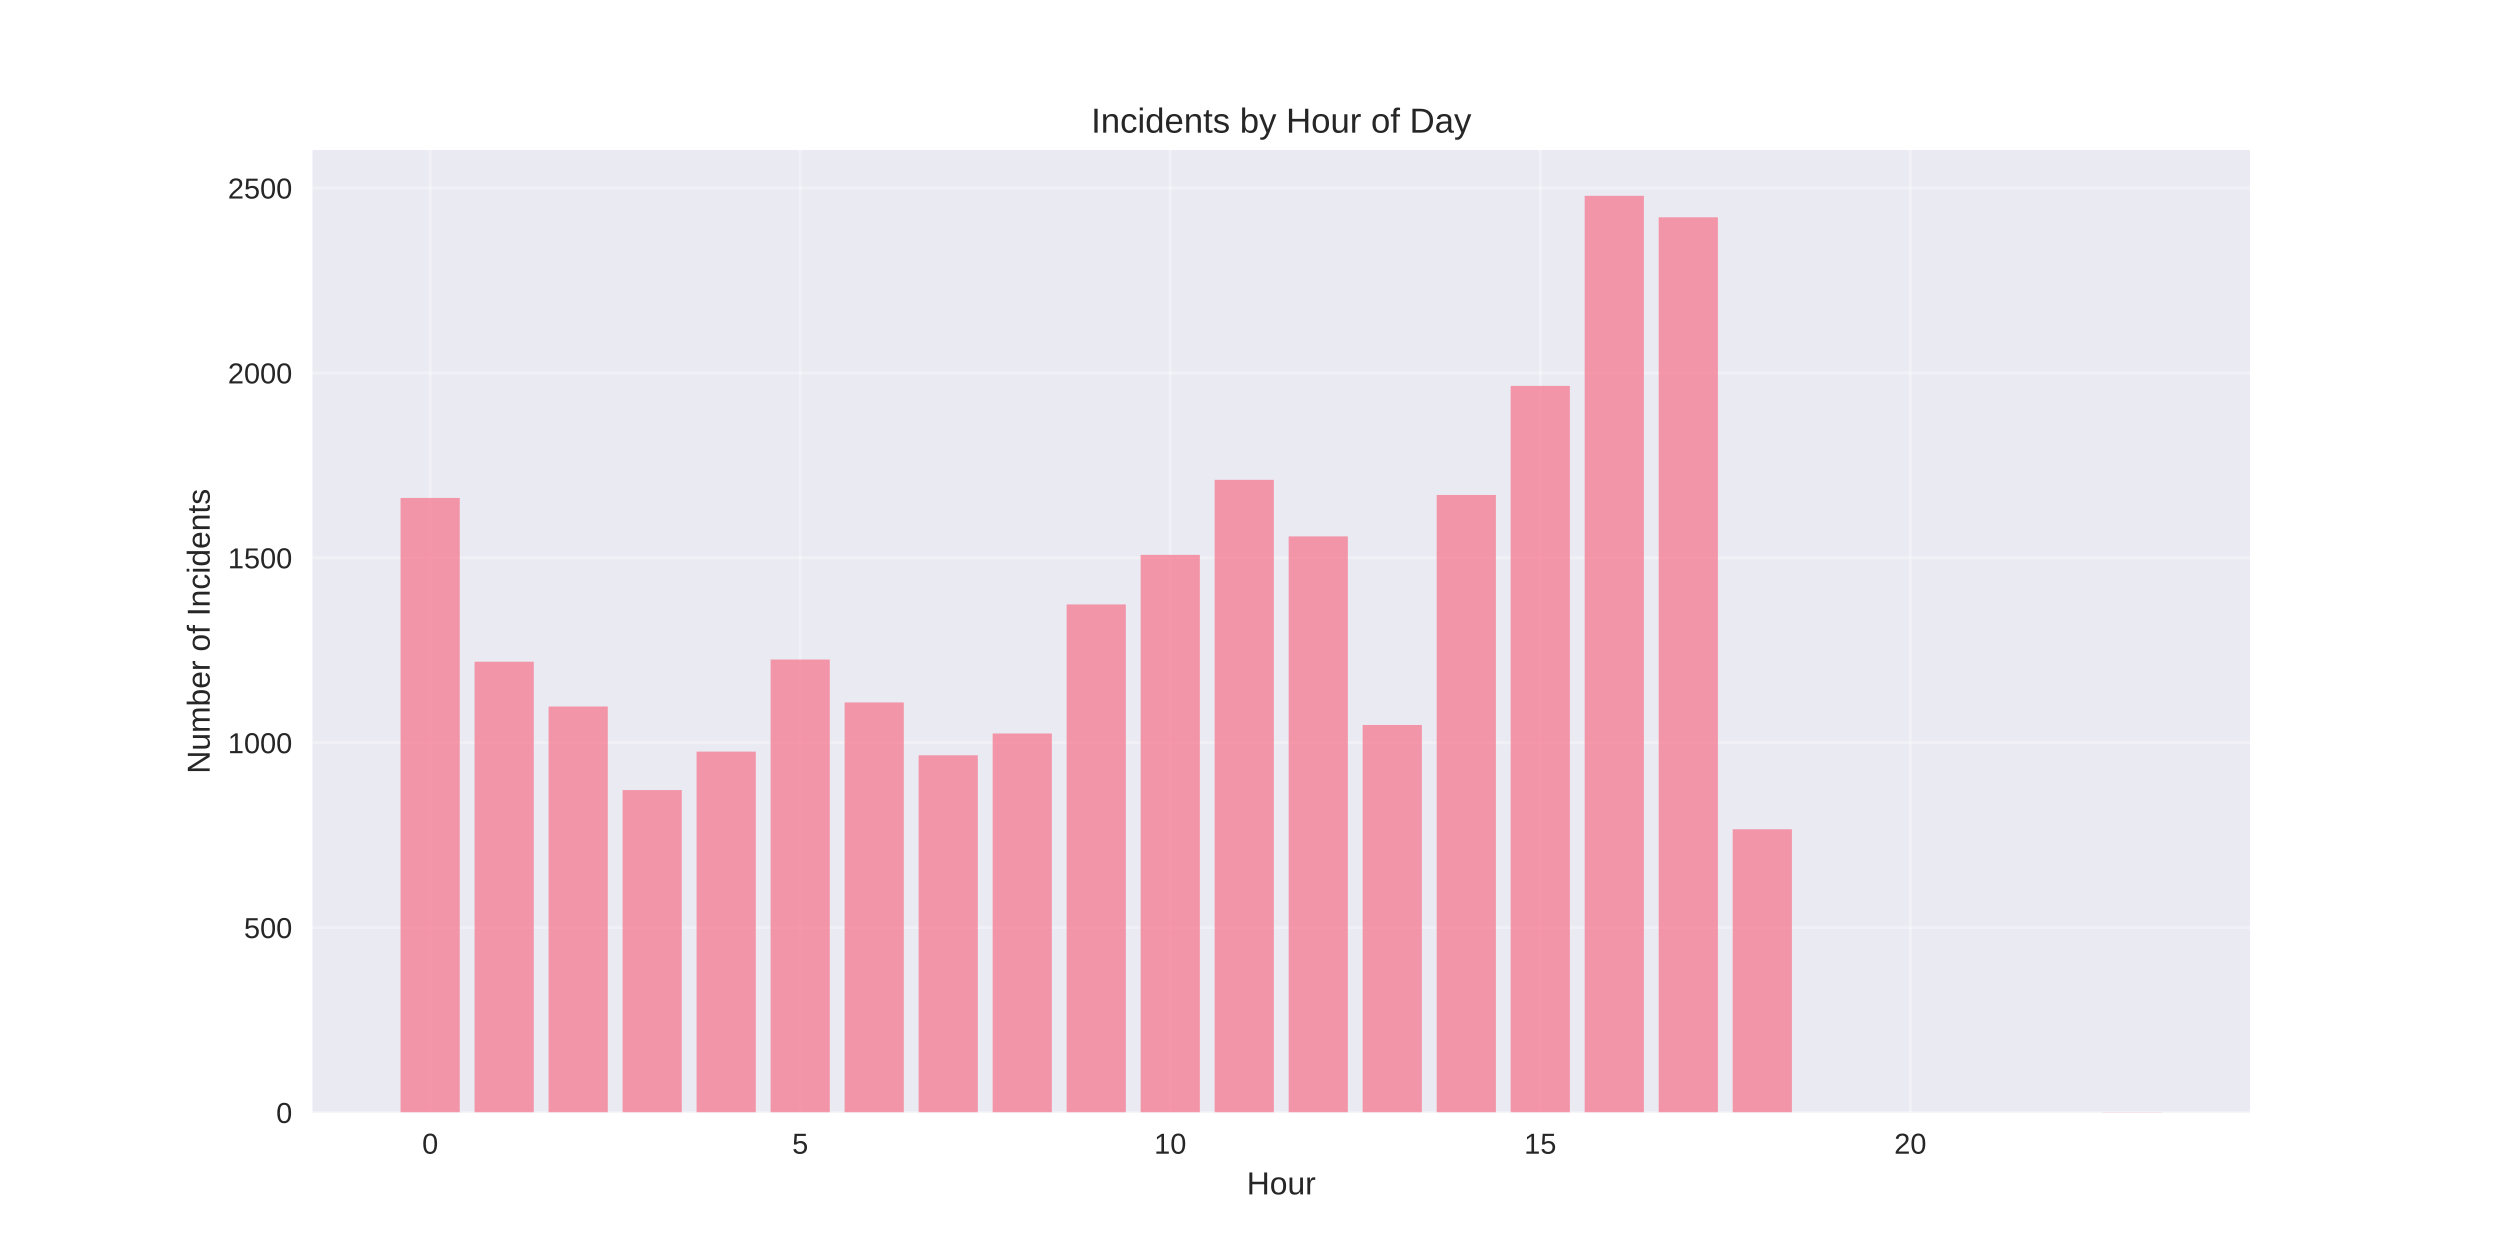
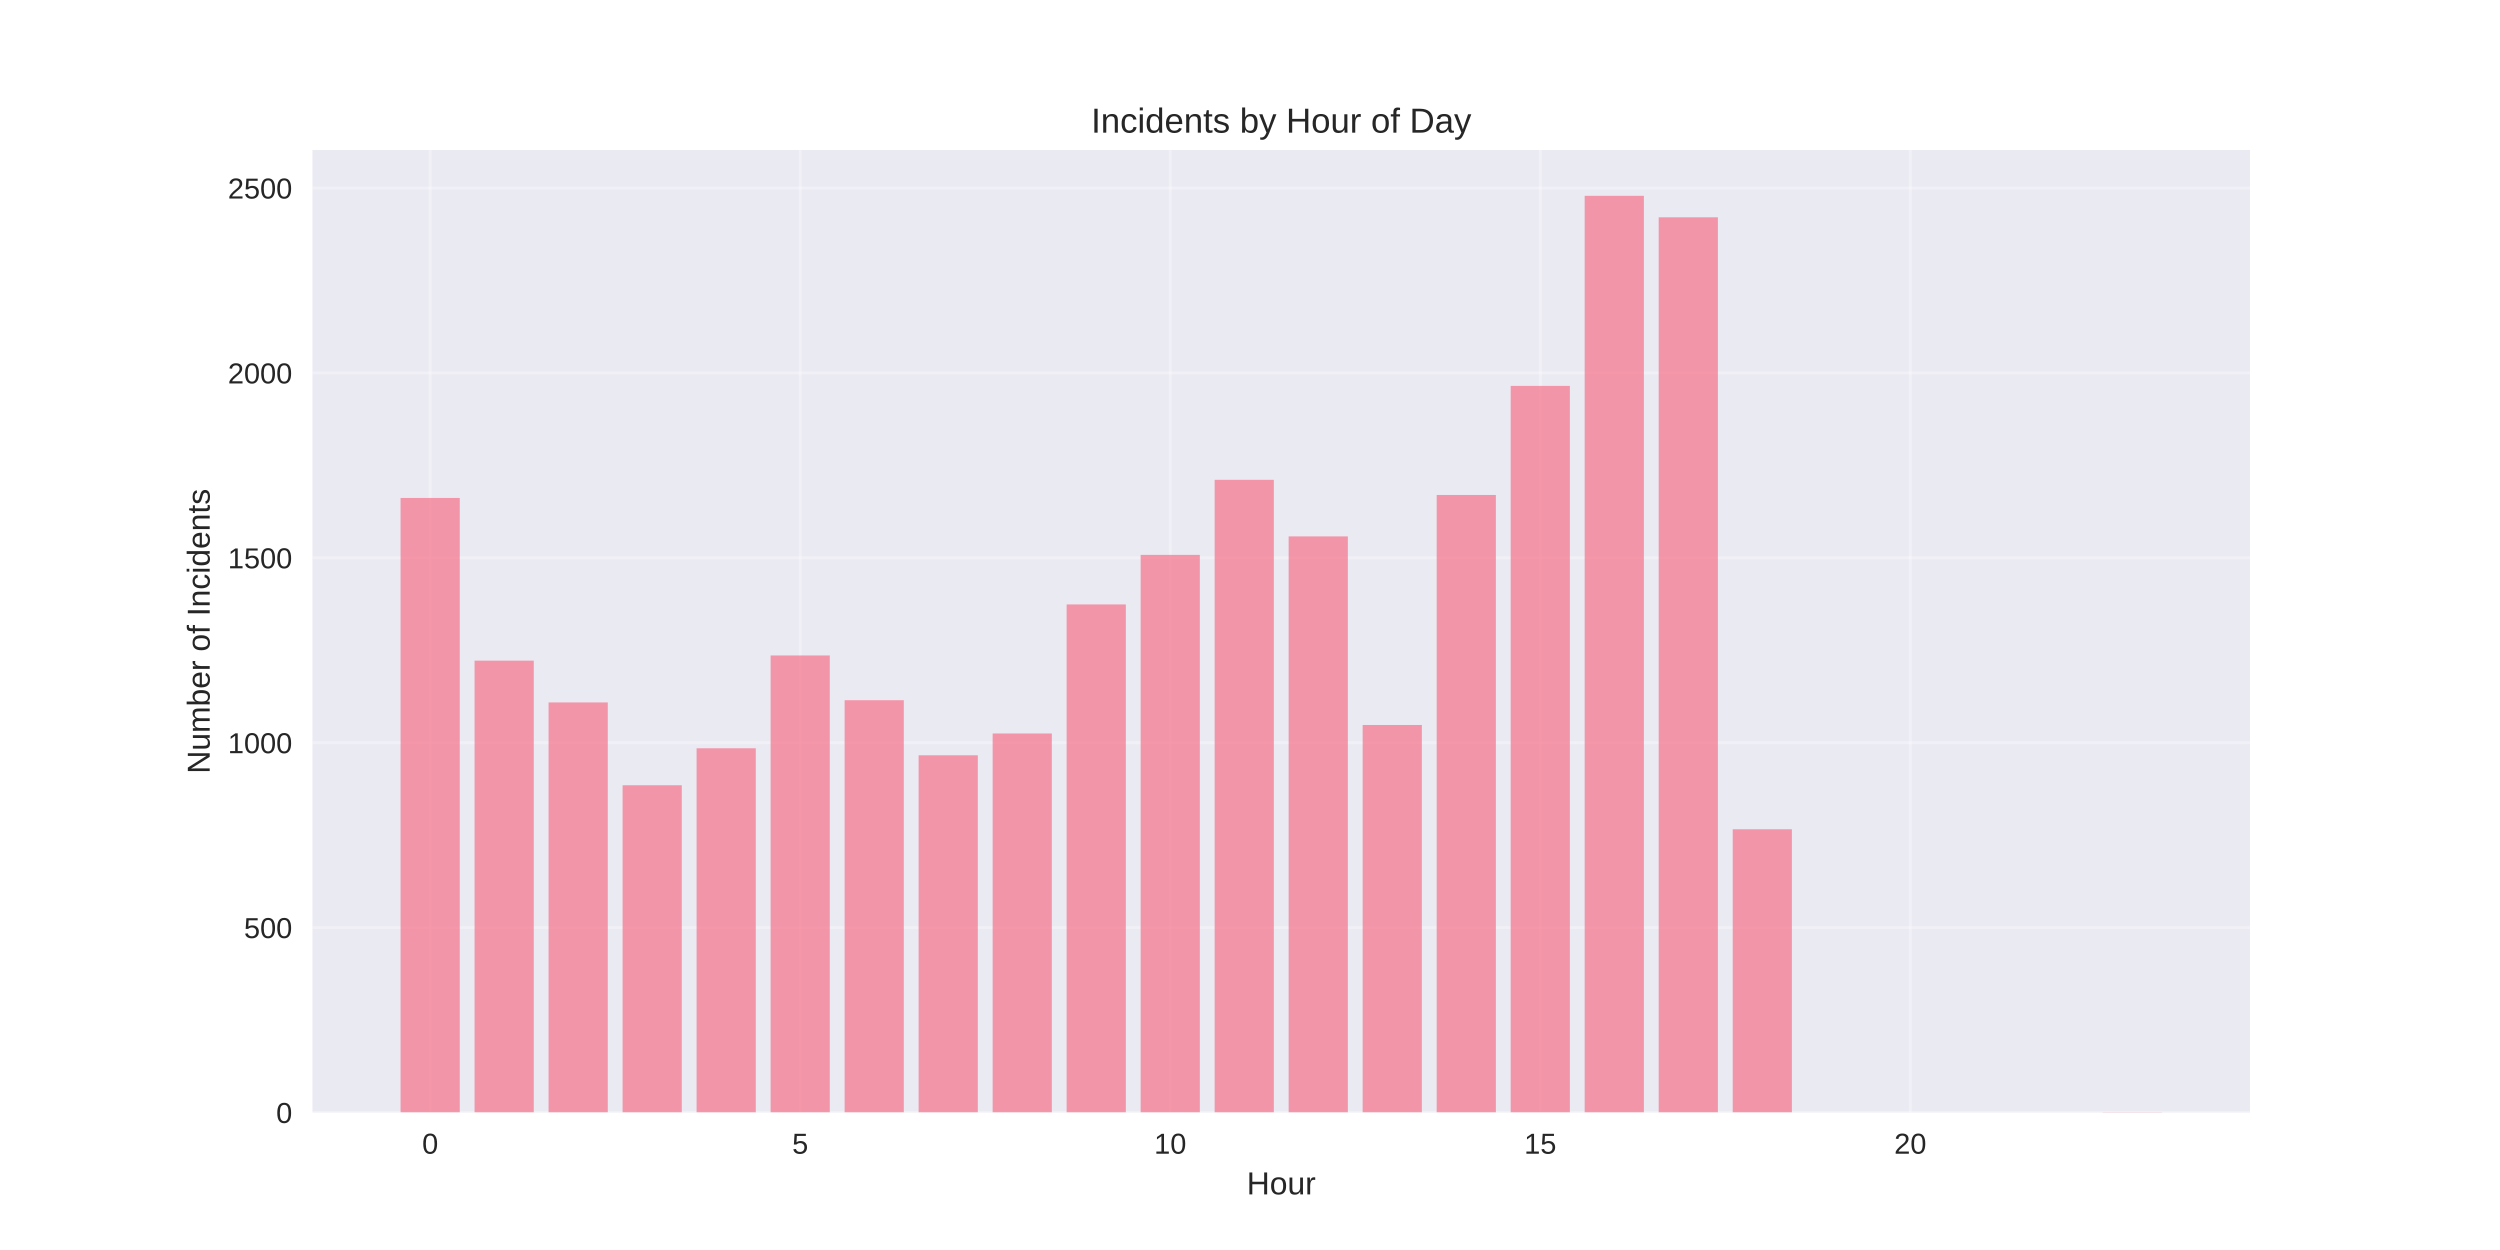
<svg xmlns="http://www.w3.org/2000/svg" width="864pt" height="432pt" viewBox="0 0 864 432" version="1.1">
  <defs>
    <style type="text/css">*{stroke-linejoin: round; stroke-linecap: butt}</style>
  </defs>
  <g id="figure_1">
    <g id="patch_1">
      <path d="M 0 432  L 864 432  L 864 0  L 0 0  z " style="fill: #ffffff" />
    </g>
    <g id="axes_1">
      <g id="patch_2">
        <path d="M 108 384.48  L 777.6 384.48  L 777.6 51.84  L 108 51.84  z " style="fill: #eaeaf2" />
      </g>
      <g id="matplotlib.axis_1">
        <g id="xtick_1">
          <g id="line2d_1">
-             <path d="M 148.667 384.48  L 148.667 51.84  " clip-path="url(#p40633528e9)" style="fill: none; stroke: #ffffff; stroke-opacity: 0.3; stroke-linecap: round" />
+             <path d="M 148.667 384.48  L 148.667 51.84  " clip-path="url(#p60e3eabf82)" style="fill: none; stroke: #ffffff; stroke-opacity: 0.3; stroke-linecap: round" />
          </g>
          <g id="line2d_2" />
          <g id="text_1">
            <text style="fill: #262626; font: 10px 'Arial', 'Liberation Sans', 'DejaVu Sans', 'Bitstream Vera Sans', sans-serif; text-anchor: middle" x="148.667" y="398.727" transform="rotate(-0 148.6671 398.7269)">0</text>
          </g>
        </g>
        <g id="xtick_2">
          <g id="line2d_3">
-             <path d="M 276.551 384.48  L 276.551 51.84  " clip-path="url(#p40633528e9)" style="fill: none; stroke: #ffffff; stroke-opacity: 0.3; stroke-linecap: round" />
+             <path d="M 276.551 384.48  L 276.551 51.84  " clip-path="url(#p60e3eabf82)" style="fill: none; stroke: #ffffff; stroke-opacity: 0.3; stroke-linecap: round" />
          </g>
          <g id="line2d_4" />
          <g id="text_2">
            <text style="fill: #262626; font: 10px 'Arial', 'Liberation Sans', 'DejaVu Sans', 'Bitstream Vera Sans', sans-serif; text-anchor: middle" x="276.551" y="398.727" transform="rotate(-0 276.551 398.7269)">5</text>
          </g>
        </g>
        <g id="xtick_3">
          <g id="line2d_5">
-             <path d="M 404.435 384.48  L 404.435 51.84  " clip-path="url(#p40633528e9)" style="fill: none; stroke: #ffffff; stroke-opacity: 0.3; stroke-linecap: round" />
+             <path d="M 404.435 384.48  L 404.435 51.84  " clip-path="url(#p60e3eabf82)" style="fill: none; stroke: #ffffff; stroke-opacity: 0.3; stroke-linecap: round" />
          </g>
          <g id="line2d_6" />
          <g id="text_3">
            <text style="fill: #262626; font: 10px 'Arial', 'Liberation Sans', 'DejaVu Sans', 'Bitstream Vera Sans', sans-serif; text-anchor: middle" x="404.435" y="398.727" transform="rotate(-0 404.4348 398.7269)">10</text>
          </g>
        </g>
        <g id="xtick_4">
          <g id="line2d_7">
-             <path d="M 532.319 384.48  L 532.319 51.84  " clip-path="url(#p40633528e9)" style="fill: none; stroke: #ffffff; stroke-opacity: 0.3; stroke-linecap: round" />
+             <path d="M 532.319 384.48  L 532.319 51.84  " clip-path="url(#p60e3eabf82)" style="fill: none; stroke: #ffffff; stroke-opacity: 0.3; stroke-linecap: round" />
          </g>
          <g id="line2d_8" />
          <g id="text_4">
            <text style="fill: #262626; font: 10px 'Arial', 'Liberation Sans', 'DejaVu Sans', 'Bitstream Vera Sans', sans-serif; text-anchor: middle" x="532.319" y="398.727" transform="rotate(-0 532.3187 398.7269)">15</text>
          </g>
        </g>
        <g id="xtick_5">
          <g id="line2d_9">
-             <path d="M 660.203 384.48  L 660.203 51.84  " clip-path="url(#p40633528e9)" style="fill: none; stroke: #ffffff; stroke-opacity: 0.3; stroke-linecap: round" />
+             <path d="M 660.203 384.48  L 660.203 51.84  " clip-path="url(#p60e3eabf82)" style="fill: none; stroke: #ffffff; stroke-opacity: 0.3; stroke-linecap: round" />
          </g>
          <g id="line2d_10" />
          <g id="text_5">
            <text style="fill: #262626; font: 10px 'Arial', 'Liberation Sans', 'DejaVu Sans', 'Bitstream Vera Sans', sans-serif; text-anchor: middle" x="660.203" y="398.727" transform="rotate(-0 660.2026 398.7269)">20</text>
          </g>
        </g>
        <g id="text_6">
          <text style="fill: #262626; font: 11px 'Arial', 'Liberation Sans', 'DejaVu Sans', 'Bitstream Vera Sans', sans-serif; text-anchor: middle" x="442.8" y="412.773" transform="rotate(-0 442.8 412.7734)">Hour</text>
        </g>
      </g>
      <g id="matplotlib.axis_2">
        <g id="ytick_1">
          <g id="line2d_11">
-             <path d="M 108 384.48  L 777.6 384.48  " clip-path="url(#p40633528e9)" style="fill: none; stroke: #ffffff; stroke-opacity: 0.3; stroke-linecap: round" />
+             <path d="M 108 384.48  L 777.6 384.48  " clip-path="url(#p60e3eabf82)" style="fill: none; stroke: #ffffff; stroke-opacity: 0.3; stroke-linecap: round" />
          </g>
          <g id="line2d_12" />
          <g id="text_7">
            <text style="fill: #262626; font: 10px 'Arial', 'Liberation Sans', 'DejaVu Sans', 'Bitstream Vera Sans', sans-serif; text-anchor: end" x="101" y="388.103" transform="rotate(-0 101 388.1034)">0</text>
          </g>
        </g>
        <g id="ytick_2">
          <g id="line2d_13">
-             <path d="M 108 320.583  L 777.6 320.583  " clip-path="url(#p40633528e9)" style="fill: none; stroke: #ffffff; stroke-opacity: 0.3; stroke-linecap: round" />
+             <path d="M 108 320.583  L 777.6 320.583  " clip-path="url(#p60e3eabf82)" style="fill: none; stroke: #ffffff; stroke-opacity: 0.3; stroke-linecap: round" />
          </g>
          <g id="line2d_14" />
          <g id="text_8">
            <text style="fill: #262626; font: 10px 'Arial', 'Liberation Sans', 'DejaVu Sans', 'Bitstream Vera Sans', sans-serif; text-anchor: end" x="101" y="324.207" transform="rotate(-0 101 324.2067)">500</text>
          </g>
        </g>
        <g id="ytick_3">
          <g id="line2d_15">
-             <path d="M 108 256.687  L 777.6 256.687  " clip-path="url(#p40633528e9)" style="fill: none; stroke: #ffffff; stroke-opacity: 0.3; stroke-linecap: round" />
+             <path d="M 108 256.687  L 777.6 256.687  " clip-path="url(#p60e3eabf82)" style="fill: none; stroke: #ffffff; stroke-opacity: 0.3; stroke-linecap: round" />
          </g>
          <g id="line2d_16" />
          <g id="text_9">
            <text style="fill: #262626; font: 10px 'Arial', 'Liberation Sans', 'DejaVu Sans', 'Bitstream Vera Sans', sans-serif; text-anchor: end" x="101" y="260.31" transform="rotate(-0 101 260.31)">1000</text>
          </g>
        </g>
        <g id="ytick_4">
          <g id="line2d_17">
-             <path d="M 108 192.79  L 777.6 192.79  " clip-path="url(#p40633528e9)" style="fill: none; stroke: #ffffff; stroke-opacity: 0.3; stroke-linecap: round" />
+             <path d="M 108 192.79  L 777.6 192.79  " clip-path="url(#p60e3eabf82)" style="fill: none; stroke: #ffffff; stroke-opacity: 0.3; stroke-linecap: round" />
          </g>
          <g id="line2d_18" />
          <g id="text_10">
            <text style="fill: #262626; font: 10px 'Arial', 'Liberation Sans', 'DejaVu Sans', 'Bitstream Vera Sans', sans-serif; text-anchor: end" x="101" y="196.413" transform="rotate(-0 101 196.4132)">1500</text>
          </g>
        </g>
        <g id="ytick_5">
          <g id="line2d_19">
-             <path d="M 108 128.893  L 777.6 128.893  " clip-path="url(#p40633528e9)" style="fill: none; stroke: #ffffff; stroke-opacity: 0.3; stroke-linecap: round" />
+             <path d="M 108 128.893  L 777.6 128.893  " clip-path="url(#p60e3eabf82)" style="fill: none; stroke: #ffffff; stroke-opacity: 0.3; stroke-linecap: round" />
          </g>
          <g id="line2d_20" />
          <g id="text_11">
            <text style="fill: #262626; font: 10px 'Arial', 'Liberation Sans', 'DejaVu Sans', 'Bitstream Vera Sans', sans-serif; text-anchor: end" x="101" y="132.517" transform="rotate(-0 101 132.5165)">2000</text>
          </g>
        </g>
        <g id="ytick_6">
          <g id="line2d_21">
-             <path d="M 108 64.996  L 777.6 64.996  " clip-path="url(#p40633528e9)" style="fill: none; stroke: #ffffff; stroke-opacity: 0.3; stroke-linecap: round" />
+             <path d="M 108 64.996  L 777.6 64.996  " clip-path="url(#p60e3eabf82)" style="fill: none; stroke: #ffffff; stroke-opacity: 0.3; stroke-linecap: round" />
          </g>
          <g id="line2d_22" />
          <g id="text_12">
            <text style="fill: #262626; font: 10px 'Arial', 'Liberation Sans', 'DejaVu Sans', 'Bitstream Vera Sans', sans-serif; text-anchor: end" x="101" y="68.62" transform="rotate(-0 101 68.61978)">2500</text>
          </g>
        </g>
        <g id="text_13">
          <text style="fill: #262626; font: 11px 'Arial', 'Liberation Sans', 'DejaVu Sans', 'Bitstream Vera Sans', sans-serif; text-anchor: middle" x="72.474" y="218.16" transform="rotate(-90 72.47375 218.16)">Number of Incidents</text>
        </g>
      </g>
      <g id="patch_3">
-         <path d="M 138.436 384.48  L 158.898 384.48  L 158.898 172.087  L 138.436 172.087  z " clip-path="url(#p40633528e9)" style="fill: #f77189; opacity: 0.7" />
+         <path d="M 138.436 384.48  L 158.898 384.48  L 158.898 172.087  L 138.436 172.087  z " clip-path="url(#p60e3eabf82)" style="fill: #f77189; opacity: 0.7" />
      </g>
      <g id="patch_4">
-         <path d="M 164.013 384.48  L 184.475 384.48  L 184.475 228.7  L 164.013 228.7  z " clip-path="url(#p40633528e9)" style="fill: #f77189; opacity: 0.7" />
+         <path d="M 164.013 384.48  L 184.475 384.48  L 184.475 228.316  L 164.013 228.316  z " clip-path="url(#p60e3eabf82)" style="fill: #f77189; opacity: 0.7" />
      </g>
      <g id="patch_5">
-         <path d="M 189.59 384.48  L 210.051 384.48  L 210.051 244.163  L 189.59 244.163  z " clip-path="url(#p40633528e9)" style="fill: #f77189; opacity: 0.7" />
+         <path d="M 189.59 384.48  L 210.051 384.48  L 210.051 242.757  L 189.59 242.757  z " clip-path="url(#p60e3eabf82)" style="fill: #f77189; opacity: 0.7" />
      </g>
      <g id="patch_6">
-         <path d="M 215.167 384.48  L 235.628 384.48  L 235.628 273.044  L 215.167 273.044  z " clip-path="url(#p40633528e9)" style="fill: #f77189; opacity: 0.7" />
+         <path d="M 215.167 384.48  L 235.628 384.48  L 235.628 271.383  L 215.167 271.383  z " clip-path="url(#p60e3eabf82)" style="fill: #f77189; opacity: 0.7" />
      </g>
      <g id="patch_7">
-         <path d="M 240.743 384.48  L 261.205 384.48  L 261.205 259.754  L 240.743 259.754  z " clip-path="url(#p40633528e9)" style="fill: #f77189; opacity: 0.7" />
+         <path d="M 240.743 384.48  L 261.205 384.48  L 261.205 258.603  L 240.743 258.603  z " clip-path="url(#p60e3eabf82)" style="fill: #f77189; opacity: 0.7" />
      </g>
      <g id="patch_8">
-         <path d="M 266.32 384.48  L 286.782 384.48  L 286.782 227.933  L 266.32 227.933  z " clip-path="url(#p40633528e9)" style="fill: #f77189; opacity: 0.7" />
+         <path d="M 266.32 384.48  L 286.782 384.48  L 286.782 226.527  L 266.32 226.527  z " clip-path="url(#p60e3eabf82)" style="fill: #f77189; opacity: 0.7" />
      </g>
      <g id="patch_9">
-         <path d="M 291.897 384.48  L 312.358 384.48  L 312.358 242.757  L 291.897 242.757  z " clip-path="url(#p40633528e9)" style="fill: #f77189; opacity: 0.7" />
+         <path d="M 291.897 384.48  L 312.358 384.48  L 312.358 241.99  L 291.897 241.99  z " clip-path="url(#p60e3eabf82)" style="fill: #f77189; opacity: 0.7" />
      </g>
      <g id="patch_10">
-         <path d="M 317.474 384.48  L 337.935 384.48  L 337.935 261.032  L 317.474 261.032  z " clip-path="url(#p40633528e9)" style="fill: #f77189; opacity: 0.7" />
+         <path d="M 317.474 384.48  L 337.935 384.48  L 337.935 261.032  L 317.474 261.032  z " clip-path="url(#p60e3eabf82)" style="fill: #f77189; opacity: 0.7" />
      </g>
      <g id="patch_11">
-         <path d="M 343.051 384.48  L 363.512 384.48  L 363.512 253.492  L 343.051 253.492  z " clip-path="url(#p40633528e9)" style="fill: #f77189; opacity: 0.7" />
+         <path d="M 343.051 384.48  L 363.512 384.48  L 363.512 253.492  L 343.051 253.492  z " clip-path="url(#p60e3eabf82)" style="fill: #f77189; opacity: 0.7" />
      </g>
      <g id="patch_12">
-         <path d="M 368.627 384.48  L 389.089 384.48  L 389.089 208.892  L 368.627 208.892  z " clip-path="url(#p40633528e9)" style="fill: #f77189; opacity: 0.7" />
+         <path d="M 368.627 384.48  L 389.089 384.48  L 389.089 208.892  L 368.627 208.892  z " clip-path="url(#p60e3eabf82)" style="fill: #f77189; opacity: 0.7" />
      </g>
      <g id="patch_13">
-         <path d="M 394.204 384.48  L 414.666 384.48  L 414.666 191.767  L 394.204 191.767  z " clip-path="url(#p40633528e9)" style="fill: #f77189; opacity: 0.7" />
+         <path d="M 394.204 384.48  L 414.666 384.48  L 414.666 191.767  L 394.204 191.767  z " clip-path="url(#p60e3eabf82)" style="fill: #f77189; opacity: 0.7" />
      </g>
      <g id="patch_14">
-         <path d="M 419.781 384.48  L 440.242 384.48  L 440.242 165.825  L 419.781 165.825  z " clip-path="url(#p40633528e9)" style="fill: #f77189; opacity: 0.7" />
+         <path d="M 419.781 384.48  L 440.242 384.48  L 440.242 165.825  L 419.781 165.825  z " clip-path="url(#p60e3eabf82)" style="fill: #f77189; opacity: 0.7" />
      </g>
      <g id="patch_15">
-         <path d="M 445.358 384.48  L 465.819 384.48  L 465.819 185.378  L 445.358 185.378  z " clip-path="url(#p40633528e9)" style="fill: #f77189; opacity: 0.7" />
+         <path d="M 445.358 384.48  L 465.819 384.48  L 465.819 185.378  L 445.358 185.378  z " clip-path="url(#p60e3eabf82)" style="fill: #f77189; opacity: 0.7" />
      </g>
      <g id="patch_16">
-         <path d="M 470.934 384.48  L 491.396 384.48  L 491.396 250.552  L 470.934 250.552  z " clip-path="url(#p40633528e9)" style="fill: #f77189; opacity: 0.7" />
+         <path d="M 470.934 384.48  L 491.396 384.48  L 491.396 250.552  L 470.934 250.552  z " clip-path="url(#p60e3eabf82)" style="fill: #f77189; opacity: 0.7" />
      </g>
      <g id="patch_17">
-         <path d="M 496.511 384.48  L 516.973 384.48  L 516.973 171.065  L 496.511 171.065  z " clip-path="url(#p40633528e9)" style="fill: #f77189; opacity: 0.7" />
+         <path d="M 496.511 384.48  L 516.973 384.48  L 516.973 171.065  L 496.511 171.065  z " clip-path="url(#p60e3eabf82)" style="fill: #f77189; opacity: 0.7" />
      </g>
      <g id="patch_18">
-         <path d="M 522.088 384.48  L 542.549 384.48  L 542.549 133.366  L 522.088 133.366  z " clip-path="url(#p40633528e9)" style="fill: #f77189; opacity: 0.7" />
+         <path d="M 522.088 384.48  L 542.549 384.48  L 542.549 133.366  L 522.088 133.366  z " clip-path="url(#p60e3eabf82)" style="fill: #f77189; opacity: 0.7" />
      </g>
      <g id="patch_19">
-         <path d="M 547.665 384.48  L 568.126 384.48  L 568.126 67.68  L 547.665 67.68  z " clip-path="url(#p40633528e9)" style="fill: #f77189; opacity: 0.7" />
+         <path d="M 547.665 384.48  L 568.126 384.48  L 568.126 67.68  L 547.665 67.68  z " clip-path="url(#p60e3eabf82)" style="fill: #f77189; opacity: 0.7" />
      </g>
      <g id="patch_20">
-         <path d="M 573.242 384.48  L 593.703 384.48  L 593.703 75.092  L 573.242 75.092  z " clip-path="url(#p40633528e9)" style="fill: #f77189; opacity: 0.7" />
+         <path d="M 573.242 384.48  L 593.703 384.48  L 593.703 75.092  L 573.242 75.092  z " clip-path="url(#p60e3eabf82)" style="fill: #f77189; opacity: 0.7" />
      </g>
      <g id="patch_21">
-         <path d="M 598.818 384.48  L 619.28 384.48  L 619.28 286.59  L 598.818 286.59  z " clip-path="url(#p40633528e9)" style="fill: #f77189; opacity: 0.7" />
+         <path d="M 598.818 384.48  L 619.28 384.48  L 619.28 286.59  L 598.818 286.59  z " clip-path="url(#p60e3eabf82)" style="fill: #f77189; opacity: 0.7" />
      </g>
      <g id="patch_22">
-         <path d="M 726.702 384.48  L 747.164 384.48  L 747.164 384.352  L 726.702 384.352  z " clip-path="url(#p40633528e9)" style="fill: #f77189; opacity: 0.7" />
+         <path d="M 726.702 384.48  L 747.164 384.48  L 747.164 384.352  L 726.702 384.352  z " clip-path="url(#p60e3eabf82)" style="fill: #f77189; opacity: 0.7" />
      </g>
      <g id="patch_23">
        <path d="M 108 384.48  L 108 51.84  " style="fill: none" />
      </g>
      <g id="patch_24">
        <path d="M 777.6 384.48  L 777.6 51.84  " style="fill: none" />
      </g>
      <g id="patch_25">
        <path d="M 108 384.48  L 777.6 384.48  " style="fill: none" />
      </g>
      <g id="patch_26">
        <path d="M 108 51.84  L 777.6 51.84  " style="fill: none" />
      </g>
      <g id="text_14">
        <text style="fill: #262626; font: 12px 'Arial', 'Liberation Sans', 'DejaVu Sans', 'Bitstream Vera Sans', sans-serif; text-anchor: middle" x="442.8" y="45.84" transform="rotate(-0 442.8 45.84)">Incidents by Hour of Day</text>
      </g>
    </g>
  </g>
  <defs>
-     <clipPath id="p40633528e9">
+     <clipPath id="p60e3eabf82">
      <rect x="108" y="51.84" width="669.6" height="332.64" />
    </clipPath>
  </defs>
</svg>
